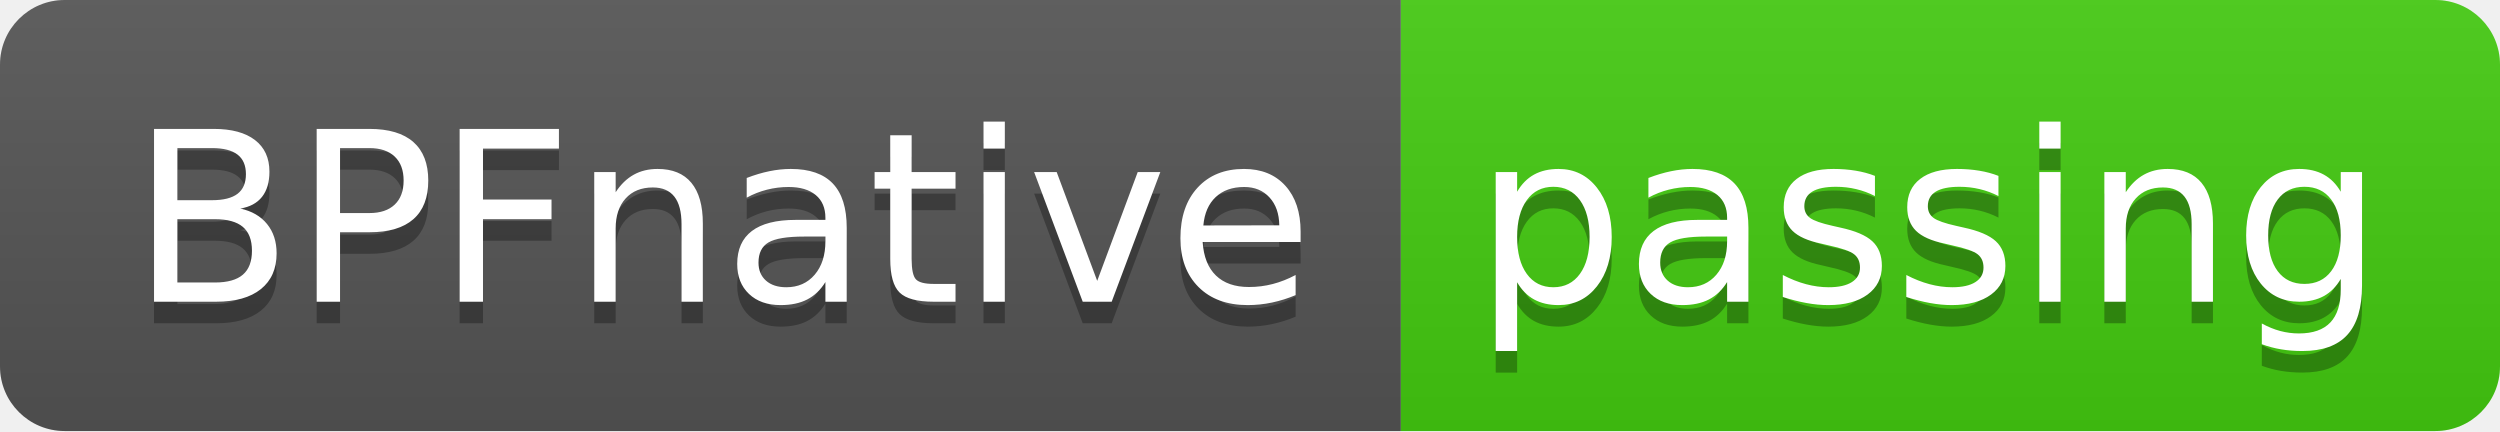
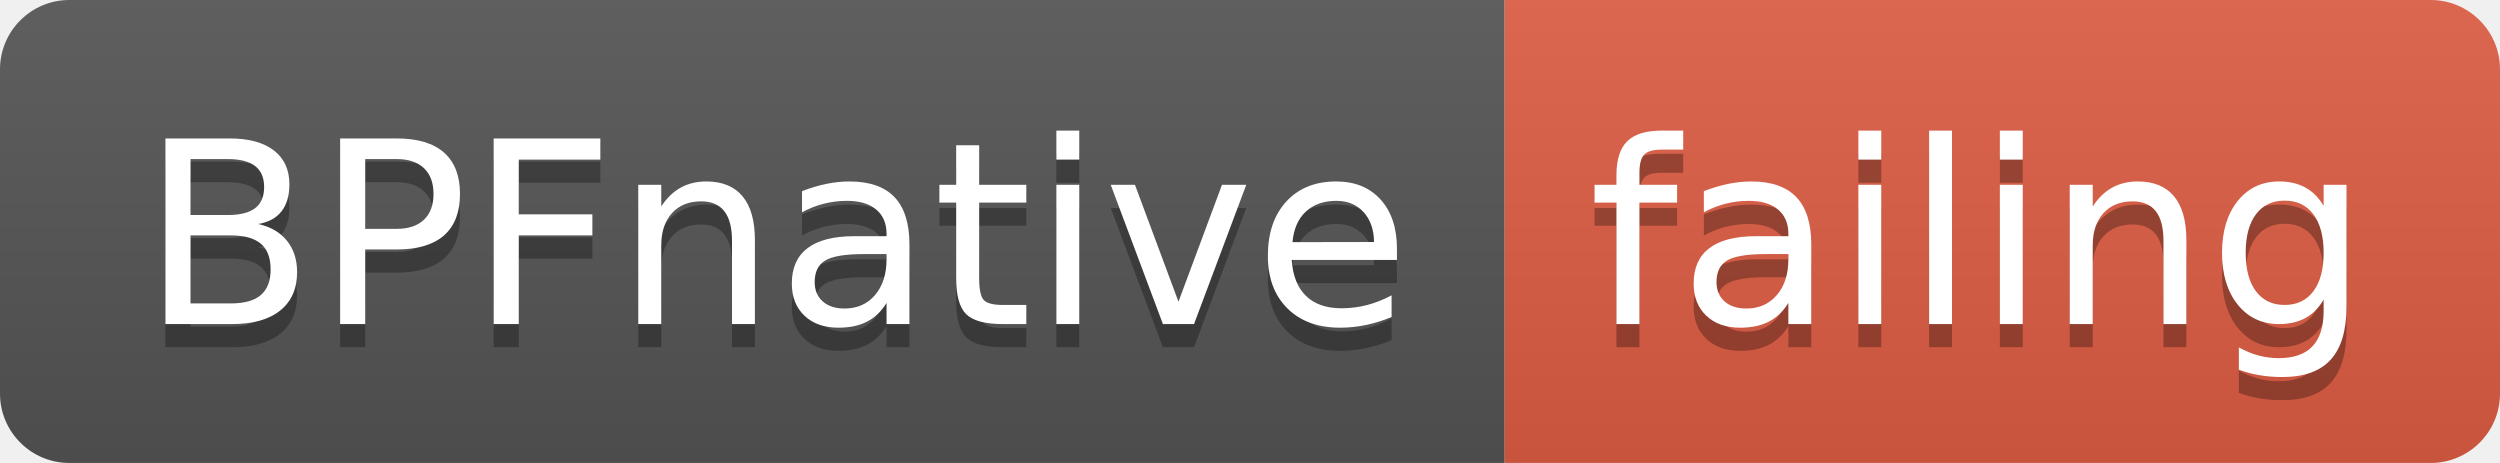
- <svg xmlns="http://www.w3.org/2000/svg" width="116" height="20">
+ <svg xmlns="http://www.w3.org/2000/svg" width="108" height="20">
  <linearGradient id="smooth" x2="0" y2="100%">
    <stop offset="0" stop-color="#bbb" stop-opacity=".1" />
    <stop offset="1" stop-opacity=".1" />
  </linearGradient>
  <clipPath id="round">
-     <rect width="116" height="20" rx="3" fill="#fff" />
+     <rect width="108" height="20" rx="3" fill="#fff" />
  </clipPath>
  <g clip-path="url(#round)">
    <rect width="65" height="20" fill="#555" />
-     <rect x="65" width="51" height="20" fill="#4c1" />
-     <rect width="116" height="20" fill="url(#smooth)" />
+     <rect x="65" width="43" height="20" fill="#e05d44" />
+     <rect width="108" height="20" fill="url(#smooth)" />
  </g>
  <g fill="#fff" text-anchor="middle" font-family="DejaVu Sans,Verdana,Geneva,sans-serif" font-size="110">
    <text x="335" y="150" fill="#010101" fill-opacity=".3" transform="scale(0.1)" textLength="550" lengthAdjust="spacing">BPFnative</text>
    <text x="335" y="140" transform="scale(0.1)" textLength="550" lengthAdjust="spacing">BPFnative</text>
-     <text x="895" y="150" fill="#010101" fill-opacity=".3" transform="scale(0.1)" textLength="410" lengthAdjust="spacing">passing</text>
-     <text x="895" y="140" transform="scale(0.1)" textLength="410" lengthAdjust="spacing">passing</text>
+     <text x="855" y="150" fill="#010101" fill-opacity=".3" transform="scale(0.1)" textLength="330" lengthAdjust="spacing">failing</text>
+     <text x="855" y="140" transform="scale(0.1)" textLength="330" lengthAdjust="spacing">failing</text>
  </g>
</svg>
